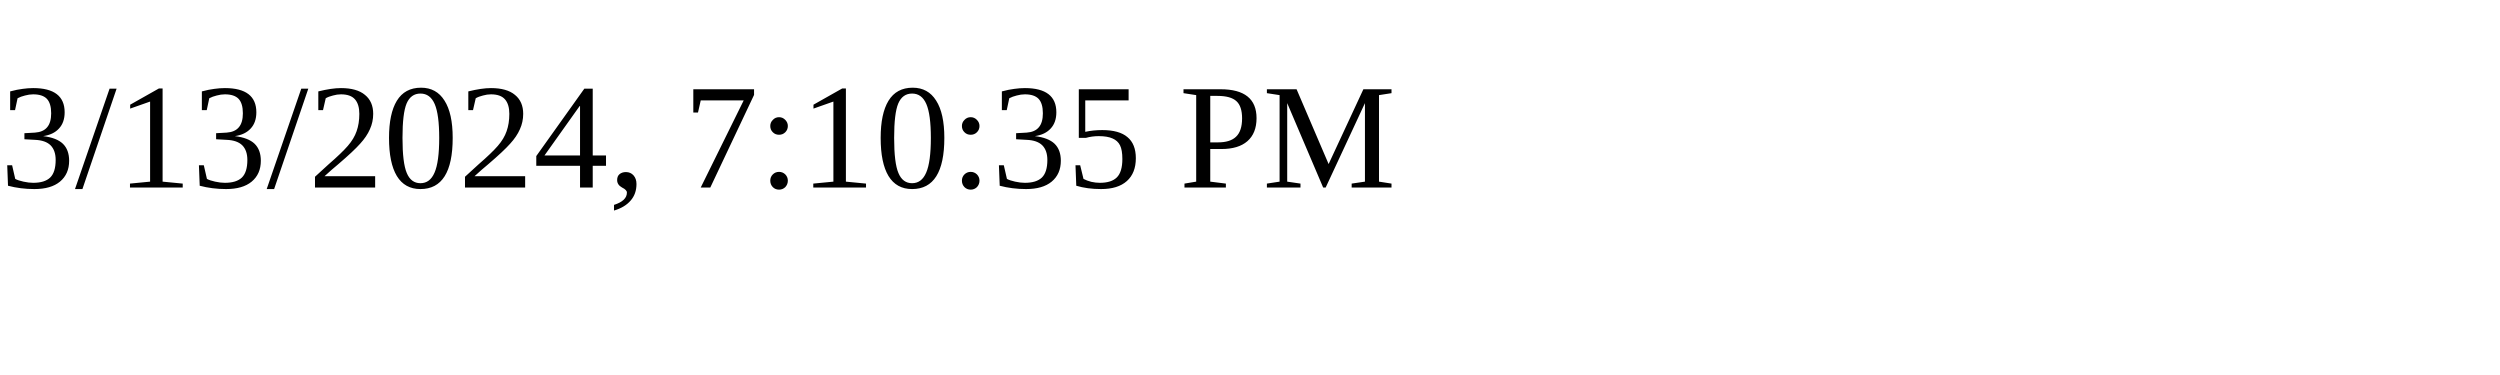
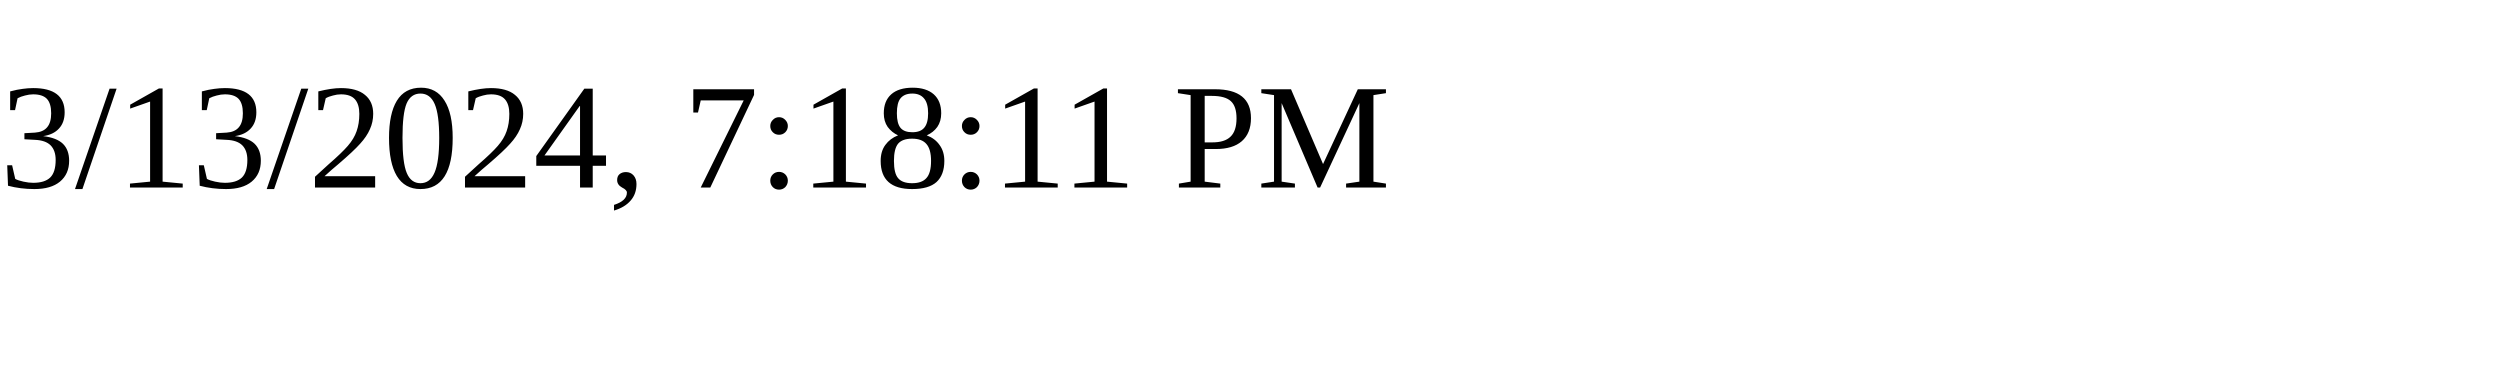
<svg xmlns="http://www.w3.org/2000/svg" height="30" width="200">
-   <text x="0" y="15">3/13/2024, 7:10:35 PM</text>
+   <text x="0" y="15">3/13/2024, 7:18:11 PM</text>
</svg>
